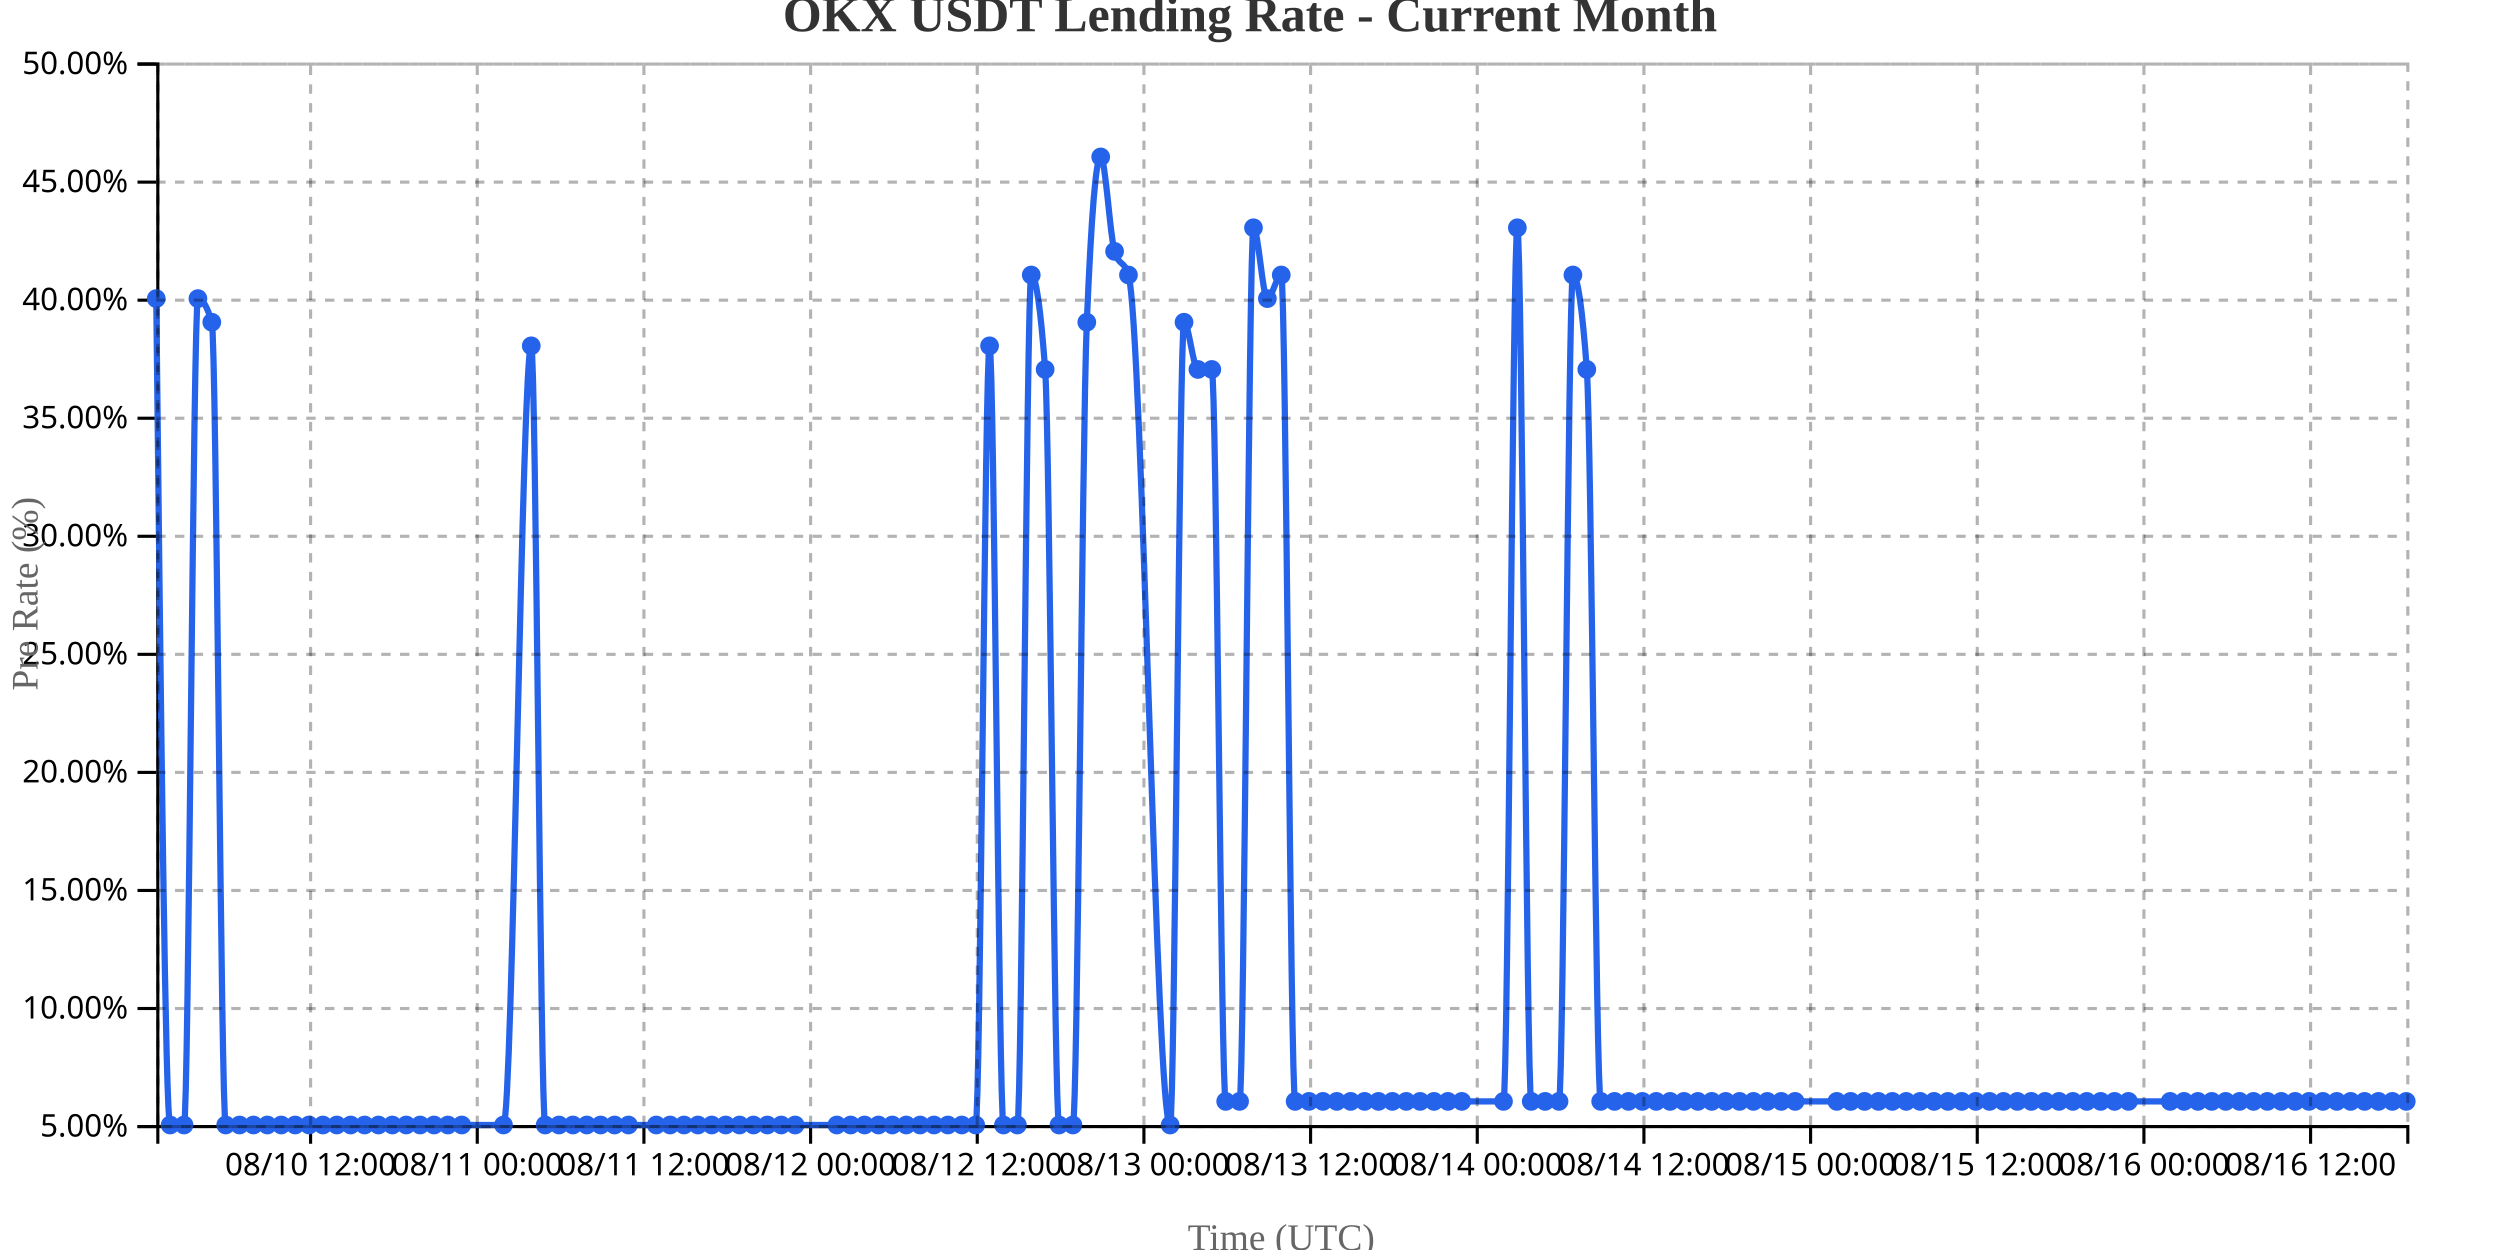
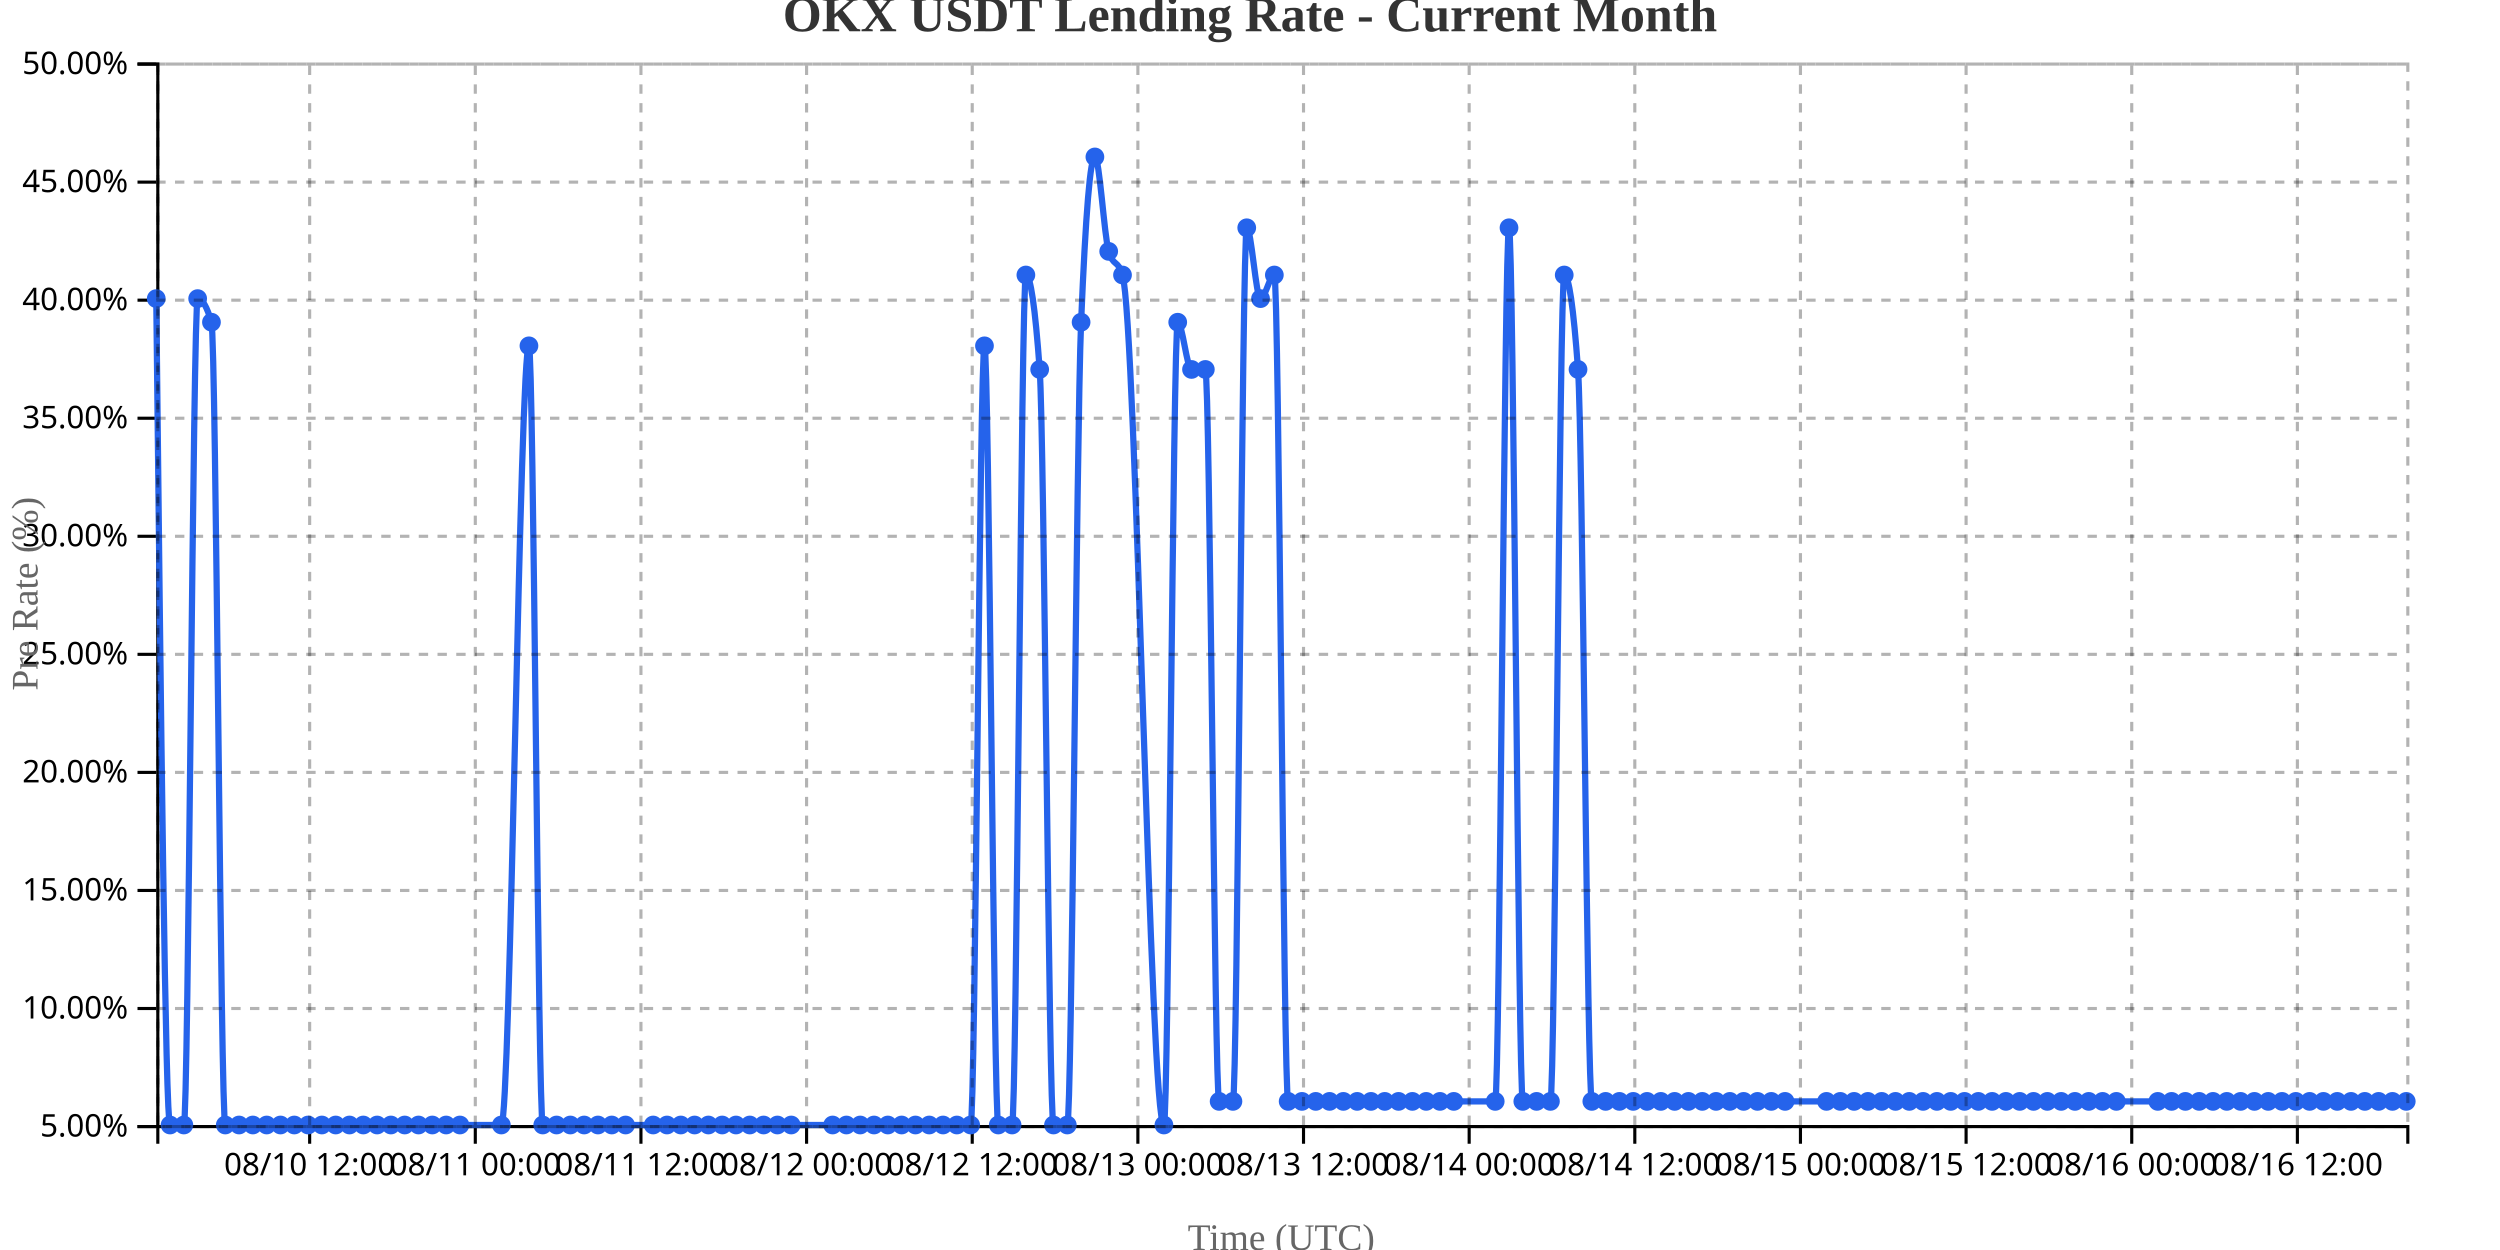
<svg xmlns="http://www.w3.org/2000/svg" width="800" height="400">
  <g transform="translate(50,20)">
    <g transform="translate(0,340)" fill="none" font-size="10" font-family="sans-serif" text-anchor="middle">
      <path class="domain" stroke="currentColor" d="M0.5,6V0.5H720.5V6" />
-       <g class="tick" opacity="1" transform="translate(49.38889,0)">
+       <g class="tick" opacity="1" transform="translate(49.08896,0)">
        <line stroke="currentColor" y2="6" />
        <text fill="currentColor" y="9" dy="0.71em">08/10 12:00</text>
      </g>
-       <g class="tick" opacity="1" transform="translate(102.7222,0)">
+       <g class="tick" opacity="1" transform="translate(102.0951,0)">
        <line stroke="currentColor" y2="6" />
        <text fill="currentColor" y="9" dy="0.71em">08/11 00:00</text>
      </g>
-       <g class="tick" opacity="1" transform="translate(156.0556,0)">
+       <g class="tick" opacity="1" transform="translate(155.1012,0)">
        <line stroke="currentColor" y2="6" />
        <text fill="currentColor" y="9" dy="0.71em">08/11 12:00</text>
      </g>
-       <g class="tick" opacity="1" transform="translate(209.3889,0)">
+       <g class="tick" opacity="1" transform="translate(208.1074,0)">
        <line stroke="currentColor" y2="6" />
        <text fill="currentColor" y="9" dy="0.71em">08/12 00:00</text>
      </g>
-       <g class="tick" opacity="1" transform="translate(262.7222,0)">
+       <g class="tick" opacity="1" transform="translate(261.1135,0)">
        <line stroke="currentColor" y2="6" />
        <text fill="currentColor" y="9" dy="0.71em">08/12 12:00</text>
      </g>
-       <g class="tick" opacity="1" transform="translate(316.0556,0)">
+       <g class="tick" opacity="1" transform="translate(314.1196,0)">
        <line stroke="currentColor" y2="6" />
        <text fill="currentColor" y="9" dy="0.71em">08/13 00:00</text>
      </g>
-       <g class="tick" opacity="1" transform="translate(369.3889,0)">
+       <g class="tick" opacity="1" transform="translate(367.1258,0)">
        <line stroke="currentColor" y2="6" />
        <text fill="currentColor" y="9" dy="0.71em">08/13 12:00</text>
      </g>
-       <g class="tick" opacity="1" transform="translate(422.7222,0)">
+       <g class="tick" opacity="1" transform="translate(420.1319,0)">
        <line stroke="currentColor" y2="6" />
        <text fill="currentColor" y="9" dy="0.71em">08/14 00:00</text>
      </g>
-       <g class="tick" opacity="1" transform="translate(476.0556,0)">
+       <g class="tick" opacity="1" transform="translate(473.138,0)">
        <line stroke="currentColor" y2="6" />
        <text fill="currentColor" y="9" dy="0.71em">08/14 12:00</text>
      </g>
-       <g class="tick" opacity="1" transform="translate(529.3889,0)">
+       <g class="tick" opacity="1" transform="translate(526.1442,0)">
        <line stroke="currentColor" y2="6" />
        <text fill="currentColor" y="9" dy="0.71em">08/15 00:00</text>
      </g>
-       <g class="tick" opacity="1" transform="translate(582.7222,0)">
+       <g class="tick" opacity="1" transform="translate(579.1503,0)">
        <line stroke="currentColor" y2="6" />
        <text fill="currentColor" y="9" dy="0.71em">08/15 12:00</text>
      </g>
-       <g class="tick" opacity="1" transform="translate(636.0556,0)">
+       <g class="tick" opacity="1" transform="translate(632.1564,0)">
        <line stroke="currentColor" y2="6" />
        <text fill="currentColor" y="9" dy="0.71em">08/16 00:00</text>
      </g>
-       <g class="tick" opacity="1" transform="translate(689.3889,0)">
+       <g class="tick" opacity="1" transform="translate(685.1626,0)">
        <line stroke="currentColor" y2="6" />
        <text fill="currentColor" y="9" dy="0.71em">08/16 12:00</text>
      </g>
    </g>
    <g fill="none" font-size="10" font-family="sans-serif" text-anchor="end">
      <path class="domain" stroke="currentColor" d="M-6,340.5H0.5V0.5H-6" />
      <g class="tick" opacity="1" transform="translate(0,340.5)">
        <line stroke="currentColor" x2="-6" />
        <text fill="currentColor" x="-9" dy="0.32em">5.00%</text>
      </g>
      <g class="tick" opacity="1" transform="translate(0,302.7222)">
        <line stroke="currentColor" x2="-6" />
        <text fill="currentColor" x="-9" dy="0.32em">10.00%</text>
      </g>
      <g class="tick" opacity="1" transform="translate(0,264.9444)">
        <line stroke="currentColor" x2="-6" />
        <text fill="currentColor" x="-9" dy="0.32em">15.00%</text>
      </g>
      <g class="tick" opacity="1" transform="translate(0,227.1667)">
        <line stroke="currentColor" x2="-6" />
        <text fill="currentColor" x="-9" dy="0.32em">20.00%</text>
      </g>
      <g class="tick" opacity="1" transform="translate(0,189.3889)">
        <line stroke="currentColor" x2="-6" />
        <text fill="currentColor" x="-9" dy="0.32em">25.00%</text>
      </g>
      <g class="tick" opacity="1" transform="translate(0,151.6111)">
        <line stroke="currentColor" x2="-6" />
        <text fill="currentColor" x="-9" dy="0.32em">30.00%</text>
      </g>
      <g class="tick" opacity="1" transform="translate(0,113.8333)">
        <line stroke="currentColor" x2="-6" />
        <text fill="currentColor" x="-9" dy="0.32em">35.00%</text>
      </g>
      <g class="tick" opacity="1" transform="translate(0,76.05556)">
        <line stroke="currentColor" x2="-6" />
        <text fill="currentColor" x="-9" dy="0.32em">40.00%</text>
      </g>
      <g class="tick" opacity="1" transform="translate(0,38.27778)">
        <line stroke="currentColor" x2="-6" />
        <text fill="currentColor" x="-9" dy="0.32em">45.00%</text>
      </g>
      <g class="tick" opacity="1" transform="translate(0,0.5)">
        <line stroke="currentColor" x2="-6" />
        <text fill="currentColor" x="-9" dy="0.32em">50.00%</text>
      </g>
    </g>
    <text transform="rotate(-90)" y="-50" x="-170" dy="1em" style="text-anchor: middle; font-size: 12px; fill: #666;">Pre Rate (%)</text>
    <text transform="translate(360, 380)" style="text-anchor: middle; font-size: 12px; fill: #666;">Time (UTC)</text>
-     <path fill="none" stroke="#2563eb" stroke-width="2" d="M0,75.556C1.481,207.778,2.963,340,4.444,340C5.926,340,7.407,340,8.889,340C10.37,340,11.852,75.556,13.333,75.556C14.815,75.556,16.296,78.074,17.778,83.111C19.259,88.148,20.741,340,22.222,340C23.704,340,25.185,340,26.667,340C28.148,340,29.63,340,31.111,340C32.593,340,34.074,340,35.556,340C37.037,340,38.519,340,40,340C41.481,340,42.963,340,44.444,340C45.926,340,47.407,340,48.889,340C50.37,340,51.852,340,53.333,340C54.815,340,56.296,340,57.778,340C59.259,340,60.741,340,62.222,340C63.704,340,65.185,340,66.667,340C68.148,340,69.63,340,71.111,340C72.593,340,74.074,340,75.556,340C77.037,340,78.519,340,80,340C81.481,340,82.963,340,84.444,340C85.926,340,87.407,340,88.889,340C90.37,340,91.852,340,93.333,340C94.815,340,96.296,340,97.778,340C102.222,340,106.667,340,111.111,340C114.074,340,117.037,90.667,120,90.667C121.481,90.667,122.963,340,124.444,340C125.926,340,127.407,340,128.889,340C130.37,340,131.852,340,133.333,340C134.815,340,136.296,340,137.778,340C139.259,340,140.741,340,142.222,340C143.704,340,145.185,340,146.667,340C148.148,340,149.63,340,151.111,340C154.074,340,157.037,340,160,340C161.481,340,162.963,340,164.444,340C165.926,340,167.407,340,168.889,340C170.37,340,171.852,340,173.333,340C174.815,340,176.296,340,177.778,340C179.259,340,180.741,340,182.222,340C183.704,340,185.185,340,186.667,340C188.148,340,189.63,340,191.111,340C192.593,340,194.074,340,195.556,340C197.037,340,198.519,340,200,340C201.481,340,202.963,340,204.444,340C208.889,340,213.333,340,217.778,340C219.259,340,220.741,340,222.222,340C223.704,340,225.185,340,226.667,340C228.148,340,229.63,340,231.111,340C232.593,340,234.074,340,235.556,340C237.037,340,238.519,340,240,340C241.481,340,242.963,340,244.444,340C245.926,340,247.407,340,248.889,340C250.37,340,251.852,340,253.333,340C254.815,340,256.296,340,257.778,340C259.259,340,260.741,340,262.222,340C263.704,340,265.185,90.667,266.667,90.667C268.148,90.667,269.63,340,271.111,340C272.593,340,274.074,340,275.556,340C277.037,340,278.519,68,280,68C281.481,68,282.963,78.074,284.444,98.222C285.926,118.37,287.407,340,288.889,340C290.37,340,291.852,340,293.333,340C294.815,340,296.296,118.37,297.778,83.111C299.259,47.852,300.741,30.222,302.222,30.222C303.704,30.222,305.185,55.407,306.667,60.444C308.148,65.481,309.63,62.963,311.111,68C315.556,83.111,320,340,324.444,340C325.926,340,327.407,83.111,328.889,83.111C330.37,83.111,331.852,98.222,333.333,98.222C334.815,98.222,336.296,98.222,337.778,98.222C339.259,98.222,340.741,332.444,342.222,332.444C343.704,332.444,345.185,332.444,346.667,332.444C348.148,332.444,349.63,52.889,351.111,52.889C352.593,52.889,354.074,75.556,355.556,75.556C357.037,75.556,358.519,68,360,68C361.481,68,362.963,332.444,364.444,332.444C365.926,332.444,367.407,332.444,368.889,332.444C370.37,332.444,371.852,332.444,373.333,332.444C374.815,332.444,376.296,332.444,377.778,332.444C379.259,332.444,380.741,332.444,382.222,332.444C383.704,332.444,385.185,332.444,386.667,332.444C388.148,332.444,389.63,332.444,391.111,332.444C392.593,332.444,394.074,332.444,395.556,332.444C397.037,332.444,398.519,332.444,400,332.444C401.481,332.444,402.963,332.444,404.444,332.444C405.926,332.444,407.407,332.444,408.889,332.444C410.37,332.444,411.852,332.444,413.333,332.444C414.815,332.444,416.296,332.444,417.778,332.444C422.222,332.444,426.667,332.444,431.111,332.444C432.593,332.444,434.074,52.889,435.556,52.889C437.037,52.889,438.519,332.444,440,332.444C441.481,332.444,442.963,332.444,444.444,332.444C445.926,332.444,447.407,332.444,448.889,332.444C450.37,332.444,451.852,68,453.333,68C454.815,68,456.296,78.074,457.778,98.222C459.259,118.37,460.741,332.444,462.222,332.444C463.704,332.444,465.185,332.444,466.667,332.444C468.148,332.444,469.63,332.444,471.111,332.444C472.593,332.444,474.074,332.444,475.556,332.444C477.037,332.444,478.519,332.444,480,332.444C481.481,332.444,482.963,332.444,484.444,332.444C485.926,332.444,487.407,332.444,488.889,332.444C490.37,332.444,491.852,332.444,493.333,332.444C494.815,332.444,496.296,332.444,497.778,332.444C499.259,332.444,500.741,332.444,502.222,332.444C503.704,332.444,505.185,332.444,506.667,332.444C508.148,332.444,509.63,332.444,511.111,332.444C512.593,332.444,514.074,332.444,515.556,332.444C517.037,332.444,518.519,332.444,520,332.444C521.481,332.444,522.963,332.444,524.444,332.444C528.889,332.444,533.333,332.444,537.778,332.444C539.259,332.444,540.741,332.444,542.222,332.444C543.704,332.444,545.185,332.444,546.667,332.444C548.148,332.444,549.63,332.444,551.111,332.444C552.593,332.444,554.074,332.444,555.556,332.444C557.037,332.444,558.519,332.444,560,332.444C561.481,332.444,562.963,332.444,564.444,332.444C565.926,332.444,567.407,332.444,568.889,332.444C570.37,332.444,571.852,332.444,573.333,332.444C574.815,332.444,576.296,332.444,577.778,332.444C579.259,332.444,580.741,332.444,582.222,332.444C583.704,332.444,585.185,332.444,586.667,332.444C588.148,332.444,589.63,332.444,591.111,332.444C592.593,332.444,594.074,332.444,595.556,332.444C597.037,332.444,598.519,332.444,600,332.444C601.481,332.444,602.963,332.444,604.444,332.444C605.926,332.444,607.407,332.444,608.889,332.444C610.37,332.444,611.852,332.444,613.333,332.444C614.815,332.444,616.296,332.444,617.778,332.444C619.259,332.444,620.741,332.444,622.222,332.444C623.704,332.444,625.185,332.444,626.667,332.444C628.148,332.444,629.63,332.444,631.111,332.444C635.556,332.444,640,332.444,644.444,332.444C645.926,332.444,647.407,332.444,648.889,332.444C650.37,332.444,651.852,332.444,653.333,332.444C654.815,332.444,656.296,332.444,657.778,332.444C659.259,332.444,660.741,332.444,662.222,332.444C663.704,332.444,665.185,332.444,666.667,332.444C668.148,332.444,669.63,332.444,671.111,332.444C672.593,332.444,674.074,332.444,675.556,332.444C677.037,332.444,678.519,332.444,680,332.444C681.481,332.444,682.963,332.444,684.444,332.444C685.926,332.444,687.407,332.444,688.889,332.444C690.37,332.444,691.852,332.444,693.333,332.444C694.815,332.444,696.296,332.444,697.778,332.444C699.259,332.444,700.741,332.444,702.222,332.444C703.704,332.444,705.185,332.444,706.667,332.444C708.148,332.444,709.63,332.444,711.111,332.444C712.593,332.444,714.074,332.444,715.556,332.444C717.037,332.444,718.519,332.444,720,332.444" />
+     <path fill="none" stroke="#2563eb" stroke-width="2" d="M0,75.556C1.472,207.778,2.945,340,4.417,340C5.89,340,7.362,340,8.834,340C10.307,340,11.779,75.556,13.252,75.556C14.724,75.556,16.196,78.074,17.669,83.111C19.141,88.148,20.613,340,22.086,340C23.558,340,25.031,340,26.503,340C27.975,340,29.448,340,30.92,340C32.393,340,33.865,340,35.337,340C36.81,340,38.282,340,39.755,340C41.227,340,42.699,340,44.172,340C45.644,340,47.117,340,48.589,340C50.061,340,51.534,340,53.006,340C54.479,340,55.951,340,57.423,340C58.896,340,60.368,340,61.84,340C63.313,340,64.785,340,66.258,340C67.73,340,69.202,340,70.675,340C72.147,340,73.62,340,75.092,340C76.564,340,78.037,340,79.509,340C80.982,340,82.454,340,83.926,340C85.399,340,86.871,340,88.344,340C89.816,340,91.288,340,92.761,340C94.233,340,95.706,340,97.178,340C101.595,340,106.012,340,110.429,340C113.374,340,116.319,90.667,119.264,90.667C120.736,90.667,122.209,340,123.681,340C125.153,340,126.626,340,128.098,340C129.571,340,131.043,340,132.515,340C133.988,340,135.46,340,136.933,340C138.405,340,139.877,340,141.35,340C142.822,340,144.294,340,145.767,340C147.239,340,148.712,340,150.184,340C153.129,340,156.074,340,159.018,340C160.491,340,161.963,340,163.436,340C164.908,340,166.38,340,167.853,340C169.325,340,170.798,340,172.27,340C173.742,340,175.215,340,176.687,340C178.16,340,179.632,340,181.104,340C182.577,340,184.049,340,185.521,340C186.994,340,188.466,340,189.939,340C191.411,340,192.883,340,194.356,340C195.828,340,197.301,340,198.773,340C200.245,340,201.718,340,203.19,340C207.607,340,212.025,340,216.442,340C217.914,340,219.387,340,220.859,340C222.331,340,223.804,340,225.276,340C226.748,340,228.221,340,229.693,340C231.166,340,232.638,340,234.11,340C235.583,340,237.055,340,238.528,340C240,340,241.472,340,242.945,340C244.417,340,245.89,340,247.362,340C248.834,340,250.307,340,251.779,340C253.252,340,254.724,340,256.196,340C257.669,340,259.141,340,260.613,340C262.086,340,263.558,90.667,265.031,90.667C266.503,90.667,267.975,340,269.448,340C270.92,340,272.393,340,273.865,340C275.337,340,276.81,68,278.282,68C279.755,68,281.227,78.074,282.699,98.222C284.172,118.37,285.644,340,287.117,340C288.589,340,290.061,340,291.534,340C293.006,340,294.479,118.37,295.951,83.111C297.423,47.852,298.896,30.222,300.368,30.222C301.84,30.222,303.313,55.407,304.785,60.444C306.258,65.481,307.73,62.963,309.202,68C313.62,83.111,318.037,340,322.454,340C323.926,340,325.399,83.111,326.871,83.111C328.344,83.111,329.816,98.222,331.288,98.222C332.761,98.222,334.233,98.222,335.706,98.222C337.178,98.222,338.65,332.444,340.123,332.444C341.595,332.444,343.067,332.444,344.54,332.444C346.012,332.444,347.485,52.889,348.957,52.889C350.429,52.889,351.902,75.556,353.374,75.556C354.847,75.556,356.319,68,357.791,68C359.264,68,360.736,332.444,362.209,332.444C363.681,332.444,365.153,332.444,366.626,332.444C368.098,332.444,369.571,332.444,371.043,332.444C372.515,332.444,373.988,332.444,375.46,332.444C376.933,332.444,378.405,332.444,379.877,332.444C381.35,332.444,382.822,332.444,384.294,332.444C385.767,332.444,387.239,332.444,388.712,332.444C390.184,332.444,391.656,332.444,393.129,332.444C394.601,332.444,396.074,332.444,397.546,332.444C399.018,332.444,400.491,332.444,401.963,332.444C403.436,332.444,404.908,332.444,406.38,332.444C407.853,332.444,409.325,332.444,410.798,332.444C412.27,332.444,413.742,332.444,415.215,332.444C419.632,332.444,424.049,332.444,428.466,332.444C429.939,332.444,431.411,52.889,432.883,52.889C434.356,52.889,435.828,332.444,437.301,332.444C438.773,332.444,440.245,332.444,441.718,332.444C443.19,332.444,444.663,332.444,446.135,332.444C447.607,332.444,449.08,68,450.552,68C452.025,68,453.497,78.074,454.969,98.222C456.442,118.37,457.914,332.444,459.387,332.444C460.859,332.444,462.331,332.444,463.804,332.444C465.276,332.444,466.748,332.444,468.221,332.444C469.693,332.444,471.166,332.444,472.638,332.444C474.11,332.444,475.583,332.444,477.055,332.444C478.528,332.444,480,332.444,481.472,332.444C482.945,332.444,484.417,332.444,485.89,332.444C487.362,332.444,488.834,332.444,490.307,332.444C491.779,332.444,493.252,332.444,494.724,332.444C496.196,332.444,497.669,332.444,499.141,332.444C500.613,332.444,502.086,332.444,503.558,332.444C505.031,332.444,506.503,332.444,507.975,332.444C509.448,332.444,510.92,332.444,512.393,332.444C513.865,332.444,515.337,332.444,516.81,332.444C518.282,332.444,519.755,332.444,521.227,332.444C525.644,332.444,530.061,332.444,534.479,332.444C535.951,332.444,537.423,332.444,538.896,332.444C540.368,332.444,541.84,332.444,543.313,332.444C544.785,332.444,546.258,332.444,547.73,332.444C549.202,332.444,550.675,332.444,552.147,332.444C553.62,332.444,555.092,332.444,556.564,332.444C558.037,332.444,559.509,332.444,560.982,332.444C562.454,332.444,563.926,332.444,565.399,332.444C566.871,332.444,568.344,332.444,569.816,332.444C571.288,332.444,572.761,332.444,574.233,332.444C575.706,332.444,577.178,332.444,578.65,332.444C580.123,332.444,581.595,332.444,583.067,332.444C584.54,332.444,586.012,332.444,587.485,332.444C588.957,332.444,590.429,332.444,591.902,332.444C593.374,332.444,594.847,332.444,596.319,332.444C597.791,332.444,599.264,332.444,600.736,332.444C602.209,332.444,603.681,332.444,605.153,332.444C606.626,332.444,608.098,332.444,609.571,332.444C611.043,332.444,612.515,332.444,613.988,332.444C615.46,332.444,616.933,332.444,618.405,332.444C619.877,332.444,621.35,332.444,622.822,332.444C624.294,332.444,625.767,332.444,627.239,332.444C631.656,332.444,636.074,332.444,640.491,332.444C641.963,332.444,643.436,332.444,644.908,332.444C646.38,332.444,647.853,332.444,649.325,332.444C650.798,332.444,652.27,332.444,653.742,332.444C655.215,332.444,656.687,332.444,658.16,332.444C659.632,332.444,661.104,332.444,662.577,332.444C664.049,332.444,665.521,332.444,666.994,332.444C668.466,332.444,669.939,332.444,671.411,332.444C672.883,332.444,674.356,332.444,675.828,332.444C677.301,332.444,678.773,332.444,680.245,332.444C681.718,332.444,683.19,332.444,684.663,332.444C686.135,332.444,687.607,332.444,689.08,332.444C690.552,332.444,692.025,332.444,693.497,332.444C694.969,332.444,696.442,332.444,697.914,332.444C699.387,332.444,700.859,332.444,702.331,332.444C703.804,332.444,705.276,332.444,706.748,332.444C708.221,332.444,709.693,332.444,711.166,332.444C712.638,332.444,714.11,332.444,715.583,332.444C717.055,332.444,718.528,332.444,720,332.444" />
    <circle class="dot" cx="0" cy="75.556" r="3" fill="#2563eb" />
-     <circle class="dot" cx="4.444" cy="340" r="3" fill="#2563eb" />
-     <circle class="dot" cx="8.889" cy="340" r="3" fill="#2563eb" />
-     <circle class="dot" cx="13.333" cy="75.556" r="3" fill="#2563eb" />
-     <circle class="dot" cx="17.778" cy="83.111" r="3" fill="#2563eb" />
-     <circle class="dot" cx="22.222" cy="340" r="3" fill="#2563eb" />
-     <circle class="dot" cx="26.667" cy="340" r="3" fill="#2563eb" />
-     <circle class="dot" cx="31.111" cy="340" r="3" fill="#2563eb" />
-     <circle class="dot" cx="35.556" cy="340" r="3" fill="#2563eb" />
-     <circle class="dot" cx="40" cy="340" r="3" fill="#2563eb" />
-     <circle class="dot" cx="44.444" cy="340" r="3" fill="#2563eb" />
-     <circle class="dot" cx="48.889" cy="340" r="3" fill="#2563eb" />
-     <circle class="dot" cx="53.333" cy="340" r="3" fill="#2563eb" />
-     <circle class="dot" cx="57.778" cy="340" r="3" fill="#2563eb" />
-     <circle class="dot" cx="62.222" cy="340" r="3" fill="#2563eb" />
-     <circle class="dot" cx="66.667" cy="340" r="3" fill="#2563eb" />
-     <circle class="dot" cx="71.111" cy="340" r="3" fill="#2563eb" />
-     <circle class="dot" cx="75.556" cy="340" r="3" fill="#2563eb" />
-     <circle class="dot" cx="80" cy="340" r="3" fill="#2563eb" />
-     <circle class="dot" cx="84.444" cy="340" r="3" fill="#2563eb" />
-     <circle class="dot" cx="88.889" cy="340" r="3" fill="#2563eb" />
-     <circle class="dot" cx="93.333" cy="340" r="3" fill="#2563eb" />
-     <circle class="dot" cx="97.778" cy="340" r="3" fill="#2563eb" />
-     <circle class="dot" cx="111.111" cy="340" r="3" fill="#2563eb" />
-     <circle class="dot" cx="120" cy="90.667" r="3" fill="#2563eb" />
-     <circle class="dot" cx="124.444" cy="340" r="3" fill="#2563eb" />
-     <circle class="dot" cx="128.889" cy="340" r="3" fill="#2563eb" />
-     <circle class="dot" cx="133.333" cy="340" r="3" fill="#2563eb" />
-     <circle class="dot" cx="137.778" cy="340" r="3" fill="#2563eb" />
-     <circle class="dot" cx="142.222" cy="340" r="3" fill="#2563eb" />
-     <circle class="dot" cx="146.667" cy="340" r="3" fill="#2563eb" />
-     <circle class="dot" cx="151.111" cy="340" r="3" fill="#2563eb" />
-     <circle class="dot" cx="160" cy="340" r="3" fill="#2563eb" />
-     <circle class="dot" cx="164.444" cy="340" r="3" fill="#2563eb" />
-     <circle class="dot" cx="168.889" cy="340" r="3" fill="#2563eb" />
-     <circle class="dot" cx="173.333" cy="340" r="3" fill="#2563eb" />
-     <circle class="dot" cx="177.778" cy="340" r="3" fill="#2563eb" />
-     <circle class="dot" cx="182.222" cy="340" r="3" fill="#2563eb" />
-     <circle class="dot" cx="186.667" cy="340" r="3" fill="#2563eb" />
-     <circle class="dot" cx="191.111" cy="340" r="3" fill="#2563eb" />
-     <circle class="dot" cx="195.556" cy="340" r="3" fill="#2563eb" />
-     <circle class="dot" cx="200" cy="340" r="3" fill="#2563eb" />
-     <circle class="dot" cx="204.444" cy="340" r="3" fill="#2563eb" />
-     <circle class="dot" cx="217.778" cy="340" r="3" fill="#2563eb" />
-     <circle class="dot" cx="222.222" cy="340" r="3" fill="#2563eb" />
-     <circle class="dot" cx="226.667" cy="340" r="3" fill="#2563eb" />
-     <circle class="dot" cx="231.111" cy="340" r="3" fill="#2563eb" />
-     <circle class="dot" cx="235.556" cy="340" r="3" fill="#2563eb" />
-     <circle class="dot" cx="240" cy="340" r="3" fill="#2563eb" />
-     <circle class="dot" cx="244.444" cy="340" r="3" fill="#2563eb" />
-     <circle class="dot" cx="248.889" cy="340" r="3" fill="#2563eb" />
-     <circle class="dot" cx="253.333" cy="340" r="3" fill="#2563eb" />
-     <circle class="dot" cx="257.778" cy="340" r="3" fill="#2563eb" />
-     <circle class="dot" cx="262.222" cy="340" r="3" fill="#2563eb" />
-     <circle class="dot" cx="266.667" cy="90.667" r="3" fill="#2563eb" />
-     <circle class="dot" cx="271.111" cy="340" r="3" fill="#2563eb" />
-     <circle class="dot" cx="275.556" cy="340" r="3" fill="#2563eb" />
-     <circle class="dot" cx="280" cy="68" r="3" fill="#2563eb" />
-     <circle class="dot" cx="284.444" cy="98.222" r="3" fill="#2563eb" />
-     <circle class="dot" cx="288.889" cy="340" r="3" fill="#2563eb" />
-     <circle class="dot" cx="293.333" cy="340" r="3" fill="#2563eb" />
-     <circle class="dot" cx="297.778" cy="83.111" r="3" fill="#2563eb" />
-     <circle class="dot" cx="302.222" cy="30.222" r="3" fill="#2563eb" />
-     <circle class="dot" cx="306.667" cy="60.444" r="3" fill="#2563eb" />
-     <circle class="dot" cx="311.111" cy="68" r="3" fill="#2563eb" />
-     <circle class="dot" cx="324.444" cy="340" r="3" fill="#2563eb" />
-     <circle class="dot" cx="328.889" cy="83.111" r="3" fill="#2563eb" />
-     <circle class="dot" cx="333.333" cy="98.222" r="3" fill="#2563eb" />
-     <circle class="dot" cx="337.778" cy="98.222" r="3" fill="#2563eb" />
-     <circle class="dot" cx="342.222" cy="332.444" r="3" fill="#2563eb" />
-     <circle class="dot" cx="346.667" cy="332.444" r="3" fill="#2563eb" />
-     <circle class="dot" cx="351.111" cy="52.889" r="3" fill="#2563eb" />
-     <circle class="dot" cx="355.556" cy="75.556" r="3" fill="#2563eb" />
-     <circle class="dot" cx="360" cy="68" r="3" fill="#2563eb" />
-     <circle class="dot" cx="364.444" cy="332.444" r="3" fill="#2563eb" />
-     <circle class="dot" cx="368.889" cy="332.444" r="3" fill="#2563eb" />
-     <circle class="dot" cx="373.333" cy="332.444" r="3" fill="#2563eb" />
-     <circle class="dot" cx="377.778" cy="332.444" r="3" fill="#2563eb" />
-     <circle class="dot" cx="382.222" cy="332.444" r="3" fill="#2563eb" />
-     <circle class="dot" cx="386.667" cy="332.444" r="3" fill="#2563eb" />
-     <circle class="dot" cx="391.111" cy="332.444" r="3" fill="#2563eb" />
-     <circle class="dot" cx="395.556" cy="332.444" r="3" fill="#2563eb" />
-     <circle class="dot" cx="400" cy="332.444" r="3" fill="#2563eb" />
-     <circle class="dot" cx="404.444" cy="332.444" r="3" fill="#2563eb" />
-     <circle class="dot" cx="408.889" cy="332.444" r="3" fill="#2563eb" />
-     <circle class="dot" cx="413.333" cy="332.444" r="3" fill="#2563eb" />
-     <circle class="dot" cx="417.778" cy="332.444" r="3" fill="#2563eb" />
-     <circle class="dot" cx="431.111" cy="332.444" r="3" fill="#2563eb" />
-     <circle class="dot" cx="435.556" cy="52.889" r="3" fill="#2563eb" />
-     <circle class="dot" cx="440" cy="332.444" r="3" fill="#2563eb" />
-     <circle class="dot" cx="444.444" cy="332.444" r="3" fill="#2563eb" />
-     <circle class="dot" cx="448.889" cy="332.444" r="3" fill="#2563eb" />
-     <circle class="dot" cx="453.333" cy="68" r="3" fill="#2563eb" />
-     <circle class="dot" cx="457.778" cy="98.222" r="3" fill="#2563eb" />
-     <circle class="dot" cx="462.222" cy="332.444" r="3" fill="#2563eb" />
-     <circle class="dot" cx="466.667" cy="332.444" r="3" fill="#2563eb" />
-     <circle class="dot" cx="471.111" cy="332.444" r="3" fill="#2563eb" />
-     <circle class="dot" cx="475.556" cy="332.444" r="3" fill="#2563eb" />
-     <circle class="dot" cx="480" cy="332.444" r="3" fill="#2563eb" />
-     <circle class="dot" cx="484.444" cy="332.444" r="3" fill="#2563eb" />
-     <circle class="dot" cx="488.889" cy="332.444" r="3" fill="#2563eb" />
-     <circle class="dot" cx="493.333" cy="332.444" r="3" fill="#2563eb" />
-     <circle class="dot" cx="497.778" cy="332.444" r="3" fill="#2563eb" />
-     <circle class="dot" cx="502.222" cy="332.444" r="3" fill="#2563eb" />
-     <circle class="dot" cx="506.667" cy="332.444" r="3" fill="#2563eb" />
-     <circle class="dot" cx="511.111" cy="332.444" r="3" fill="#2563eb" />
-     <circle class="dot" cx="515.556" cy="332.444" r="3" fill="#2563eb" />
-     <circle class="dot" cx="520" cy="332.444" r="3" fill="#2563eb" />
-     <circle class="dot" cx="524.444" cy="332.444" r="3" fill="#2563eb" />
-     <circle class="dot" cx="537.778" cy="332.444" r="3" fill="#2563eb" />
-     <circle class="dot" cx="542.222" cy="332.444" r="3" fill="#2563eb" />
-     <circle class="dot" cx="546.667" cy="332.444" r="3" fill="#2563eb" />
-     <circle class="dot" cx="551.111" cy="332.444" r="3" fill="#2563eb" />
-     <circle class="dot" cx="555.556" cy="332.444" r="3" fill="#2563eb" />
-     <circle class="dot" cx="560" cy="332.444" r="3" fill="#2563eb" />
-     <circle class="dot" cx="564.444" cy="332.444" r="3" fill="#2563eb" />
-     <circle class="dot" cx="568.889" cy="332.444" r="3" fill="#2563eb" />
-     <circle class="dot" cx="573.333" cy="332.444" r="3" fill="#2563eb" />
-     <circle class="dot" cx="577.778" cy="332.444" r="3" fill="#2563eb" />
-     <circle class="dot" cx="582.222" cy="332.444" r="3" fill="#2563eb" />
-     <circle class="dot" cx="586.667" cy="332.444" r="3" fill="#2563eb" />
-     <circle class="dot" cx="591.111" cy="332.444" r="3" fill="#2563eb" />
-     <circle class="dot" cx="595.556" cy="332.444" r="3" fill="#2563eb" />
-     <circle class="dot" cx="600" cy="332.444" r="3" fill="#2563eb" />
-     <circle class="dot" cx="604.444" cy="332.444" r="3" fill="#2563eb" />
-     <circle class="dot" cx="608.889" cy="332.444" r="3" fill="#2563eb" />
-     <circle class="dot" cx="613.333" cy="332.444" r="3" fill="#2563eb" />
-     <circle class="dot" cx="617.778" cy="332.444" r="3" fill="#2563eb" />
-     <circle class="dot" cx="622.222" cy="332.444" r="3" fill="#2563eb" />
-     <circle class="dot" cx="626.667" cy="332.444" r="3" fill="#2563eb" />
-     <circle class="dot" cx="631.111" cy="332.444" r="3" fill="#2563eb" />
-     <circle class="dot" cx="644.444" cy="332.444" r="3" fill="#2563eb" />
-     <circle class="dot" cx="648.889" cy="332.444" r="3" fill="#2563eb" />
-     <circle class="dot" cx="653.333" cy="332.444" r="3" fill="#2563eb" />
-     <circle class="dot" cx="657.778" cy="332.444" r="3" fill="#2563eb" />
-     <circle class="dot" cx="662.222" cy="332.444" r="3" fill="#2563eb" />
-     <circle class="dot" cx="666.667" cy="332.444" r="3" fill="#2563eb" />
-     <circle class="dot" cx="671.111" cy="332.444" r="3" fill="#2563eb" />
-     <circle class="dot" cx="675.556" cy="332.444" r="3" fill="#2563eb" />
-     <circle class="dot" cx="680" cy="332.444" r="3" fill="#2563eb" />
-     <circle class="dot" cx="684.444" cy="332.444" r="3" fill="#2563eb" />
-     <circle class="dot" cx="688.889" cy="332.444" r="3" fill="#2563eb" />
-     <circle class="dot" cx="693.333" cy="332.444" r="3" fill="#2563eb" />
-     <circle class="dot" cx="697.778" cy="332.444" r="3" fill="#2563eb" />
-     <circle class="dot" cx="702.222" cy="332.444" r="3" fill="#2563eb" />
-     <circle class="dot" cx="706.667" cy="332.444" r="3" fill="#2563eb" />
-     <circle class="dot" cx="711.111" cy="332.444" r="3" fill="#2563eb" />
-     <circle class="dot" cx="715.556" cy="332.444" r="3" fill="#2563eb" />
+     <circle class="dot" cx="4.417" cy="340" r="3" fill="#2563eb" />
+     <circle class="dot" cx="8.834" cy="340" r="3" fill="#2563eb" />
+     <circle class="dot" cx="13.252" cy="75.556" r="3" fill="#2563eb" />
+     <circle class="dot" cx="17.669" cy="83.111" r="3" fill="#2563eb" />
+     <circle class="dot" cx="22.086" cy="340" r="3" fill="#2563eb" />
+     <circle class="dot" cx="26.503" cy="340" r="3" fill="#2563eb" />
+     <circle class="dot" cx="30.92" cy="340" r="3" fill="#2563eb" />
+     <circle class="dot" cx="35.337" cy="340" r="3" fill="#2563eb" />
+     <circle class="dot" cx="39.755" cy="340" r="3" fill="#2563eb" />
+     <circle class="dot" cx="44.172" cy="340" r="3" fill="#2563eb" />
+     <circle class="dot" cx="48.589" cy="340" r="3" fill="#2563eb" />
+     <circle class="dot" cx="53.006" cy="340" r="3" fill="#2563eb" />
+     <circle class="dot" cx="57.423" cy="340" r="3" fill="#2563eb" />
+     <circle class="dot" cx="61.84" cy="340" r="3" fill="#2563eb" />
+     <circle class="dot" cx="66.258" cy="340" r="3" fill="#2563eb" />
+     <circle class="dot" cx="70.675" cy="340" r="3" fill="#2563eb" />
+     <circle class="dot" cx="75.092" cy="340" r="3" fill="#2563eb" />
+     <circle class="dot" cx="79.509" cy="340" r="3" fill="#2563eb" />
+     <circle class="dot" cx="83.926" cy="340" r="3" fill="#2563eb" />
+     <circle class="dot" cx="88.344" cy="340" r="3" fill="#2563eb" />
+     <circle class="dot" cx="92.761" cy="340" r="3" fill="#2563eb" />
+     <circle class="dot" cx="97.178" cy="340" r="3" fill="#2563eb" />
+     <circle class="dot" cx="110.429" cy="340" r="3" fill="#2563eb" />
+     <circle class="dot" cx="119.264" cy="90.667" r="3" fill="#2563eb" />
+     <circle class="dot" cx="123.681" cy="340" r="3" fill="#2563eb" />
+     <circle class="dot" cx="128.098" cy="340" r="3" fill="#2563eb" />
+     <circle class="dot" cx="132.515" cy="340" r="3" fill="#2563eb" />
+     <circle class="dot" cx="136.933" cy="340" r="3" fill="#2563eb" />
+     <circle class="dot" cx="141.35" cy="340" r="3" fill="#2563eb" />
+     <circle class="dot" cx="145.767" cy="340" r="3" fill="#2563eb" />
+     <circle class="dot" cx="150.184" cy="340" r="3" fill="#2563eb" />
+     <circle class="dot" cx="159.018" cy="340" r="3" fill="#2563eb" />
+     <circle class="dot" cx="163.436" cy="340" r="3" fill="#2563eb" />
+     <circle class="dot" cx="167.853" cy="340" r="3" fill="#2563eb" />
+     <circle class="dot" cx="172.27" cy="340" r="3" fill="#2563eb" />
+     <circle class="dot" cx="176.687" cy="340" r="3" fill="#2563eb" />
+     <circle class="dot" cx="181.104" cy="340" r="3" fill="#2563eb" />
+     <circle class="dot" cx="185.521" cy="340" r="3" fill="#2563eb" />
+     <circle class="dot" cx="189.939" cy="340" r="3" fill="#2563eb" />
+     <circle class="dot" cx="194.356" cy="340" r="3" fill="#2563eb" />
+     <circle class="dot" cx="198.773" cy="340" r="3" fill="#2563eb" />
+     <circle class="dot" cx="203.19" cy="340" r="3" fill="#2563eb" />
+     <circle class="dot" cx="216.442" cy="340" r="3" fill="#2563eb" />
+     <circle class="dot" cx="220.859" cy="340" r="3" fill="#2563eb" />
+     <circle class="dot" cx="225.276" cy="340" r="3" fill="#2563eb" />
+     <circle class="dot" cx="229.693" cy="340" r="3" fill="#2563eb" />
+     <circle class="dot" cx="234.11" cy="340" r="3" fill="#2563eb" />
+     <circle class="dot" cx="238.528" cy="340" r="3" fill="#2563eb" />
+     <circle class="dot" cx="242.945" cy="340" r="3" fill="#2563eb" />
+     <circle class="dot" cx="247.362" cy="340" r="3" fill="#2563eb" />
+     <circle class="dot" cx="251.779" cy="340" r="3" fill="#2563eb" />
+     <circle class="dot" cx="256.196" cy="340" r="3" fill="#2563eb" />
+     <circle class="dot" cx="260.613" cy="340" r="3" fill="#2563eb" />
+     <circle class="dot" cx="265.031" cy="90.667" r="3" fill="#2563eb" />
+     <circle class="dot" cx="269.448" cy="340" r="3" fill="#2563eb" />
+     <circle class="dot" cx="273.865" cy="340" r="3" fill="#2563eb" />
+     <circle class="dot" cx="278.282" cy="68" r="3" fill="#2563eb" />
+     <circle class="dot" cx="282.699" cy="98.222" r="3" fill="#2563eb" />
+     <circle class="dot" cx="287.117" cy="340" r="3" fill="#2563eb" />
+     <circle class="dot" cx="291.534" cy="340" r="3" fill="#2563eb" />
+     <circle class="dot" cx="295.951" cy="83.111" r="3" fill="#2563eb" />
+     <circle class="dot" cx="300.368" cy="30.222" r="3" fill="#2563eb" />
+     <circle class="dot" cx="304.785" cy="60.444" r="3" fill="#2563eb" />
+     <circle class="dot" cx="309.202" cy="68" r="3" fill="#2563eb" />
+     <circle class="dot" cx="322.454" cy="340" r="3" fill="#2563eb" />
+     <circle class="dot" cx="326.871" cy="83.111" r="3" fill="#2563eb" />
+     <circle class="dot" cx="331.288" cy="98.222" r="3" fill="#2563eb" />
+     <circle class="dot" cx="335.706" cy="98.222" r="3" fill="#2563eb" />
+     <circle class="dot" cx="340.123" cy="332.444" r="3" fill="#2563eb" />
+     <circle class="dot" cx="344.54" cy="332.444" r="3" fill="#2563eb" />
+     <circle class="dot" cx="348.957" cy="52.889" r="3" fill="#2563eb" />
+     <circle class="dot" cx="353.374" cy="75.556" r="3" fill="#2563eb" />
+     <circle class="dot" cx="357.791" cy="68" r="3" fill="#2563eb" />
+     <circle class="dot" cx="362.209" cy="332.444" r="3" fill="#2563eb" />
+     <circle class="dot" cx="366.626" cy="332.444" r="3" fill="#2563eb" />
+     <circle class="dot" cx="371.043" cy="332.444" r="3" fill="#2563eb" />
+     <circle class="dot" cx="375.46" cy="332.444" r="3" fill="#2563eb" />
+     <circle class="dot" cx="379.877" cy="332.444" r="3" fill="#2563eb" />
+     <circle class="dot" cx="384.294" cy="332.444" r="3" fill="#2563eb" />
+     <circle class="dot" cx="388.712" cy="332.444" r="3" fill="#2563eb" />
+     <circle class="dot" cx="393.129" cy="332.444" r="3" fill="#2563eb" />
+     <circle class="dot" cx="397.546" cy="332.444" r="3" fill="#2563eb" />
+     <circle class="dot" cx="401.963" cy="332.444" r="3" fill="#2563eb" />
+     <circle class="dot" cx="406.38" cy="332.444" r="3" fill="#2563eb" />
+     <circle class="dot" cx="410.798" cy="332.444" r="3" fill="#2563eb" />
+     <circle class="dot" cx="415.215" cy="332.444" r="3" fill="#2563eb" />
+     <circle class="dot" cx="428.466" cy="332.444" r="3" fill="#2563eb" />
+     <circle class="dot" cx="432.883" cy="52.889" r="3" fill="#2563eb" />
+     <circle class="dot" cx="437.301" cy="332.444" r="3" fill="#2563eb" />
+     <circle class="dot" cx="441.718" cy="332.444" r="3" fill="#2563eb" />
+     <circle class="dot" cx="446.135" cy="332.444" r="3" fill="#2563eb" />
+     <circle class="dot" cx="450.552" cy="68" r="3" fill="#2563eb" />
+     <circle class="dot" cx="454.969" cy="98.222" r="3" fill="#2563eb" />
+     <circle class="dot" cx="459.387" cy="332.444" r="3" fill="#2563eb" />
+     <circle class="dot" cx="463.804" cy="332.444" r="3" fill="#2563eb" />
+     <circle class="dot" cx="468.221" cy="332.444" r="3" fill="#2563eb" />
+     <circle class="dot" cx="472.638" cy="332.444" r="3" fill="#2563eb" />
+     <circle class="dot" cx="477.055" cy="332.444" r="3" fill="#2563eb" />
+     <circle class="dot" cx="481.472" cy="332.444" r="3" fill="#2563eb" />
+     <circle class="dot" cx="485.89" cy="332.444" r="3" fill="#2563eb" />
+     <circle class="dot" cx="490.307" cy="332.444" r="3" fill="#2563eb" />
+     <circle class="dot" cx="494.724" cy="332.444" r="3" fill="#2563eb" />
+     <circle class="dot" cx="499.141" cy="332.444" r="3" fill="#2563eb" />
+     <circle class="dot" cx="503.558" cy="332.444" r="3" fill="#2563eb" />
+     <circle class="dot" cx="507.975" cy="332.444" r="3" fill="#2563eb" />
+     <circle class="dot" cx="512.393" cy="332.444" r="3" fill="#2563eb" />
+     <circle class="dot" cx="516.81" cy="332.444" r="3" fill="#2563eb" />
+     <circle class="dot" cx="521.227" cy="332.444" r="3" fill="#2563eb" />
+     <circle class="dot" cx="534.479" cy="332.444" r="3" fill="#2563eb" />
+     <circle class="dot" cx="538.896" cy="332.444" r="3" fill="#2563eb" />
+     <circle class="dot" cx="543.313" cy="332.444" r="3" fill="#2563eb" />
+     <circle class="dot" cx="547.73" cy="332.444" r="3" fill="#2563eb" />
+     <circle class="dot" cx="552.147" cy="332.444" r="3" fill="#2563eb" />
+     <circle class="dot" cx="556.564" cy="332.444" r="3" fill="#2563eb" />
+     <circle class="dot" cx="560.982" cy="332.444" r="3" fill="#2563eb" />
+     <circle class="dot" cx="565.399" cy="332.444" r="3" fill="#2563eb" />
+     <circle class="dot" cx="569.816" cy="332.444" r="3" fill="#2563eb" />
+     <circle class="dot" cx="574.233" cy="332.444" r="3" fill="#2563eb" />
+     <circle class="dot" cx="578.65" cy="332.444" r="3" fill="#2563eb" />
+     <circle class="dot" cx="583.067" cy="332.444" r="3" fill="#2563eb" />
+     <circle class="dot" cx="587.485" cy="332.444" r="3" fill="#2563eb" />
+     <circle class="dot" cx="591.902" cy="332.444" r="3" fill="#2563eb" />
+     <circle class="dot" cx="596.319" cy="332.444" r="3" fill="#2563eb" />
+     <circle class="dot" cx="600.736" cy="332.444" r="3" fill="#2563eb" />
+     <circle class="dot" cx="605.153" cy="332.444" r="3" fill="#2563eb" />
+     <circle class="dot" cx="609.571" cy="332.444" r="3" fill="#2563eb" />
+     <circle class="dot" cx="613.988" cy="332.444" r="3" fill="#2563eb" />
+     <circle class="dot" cx="618.405" cy="332.444" r="3" fill="#2563eb" />
+     <circle class="dot" cx="622.822" cy="332.444" r="3" fill="#2563eb" />
+     <circle class="dot" cx="627.239" cy="332.444" r="3" fill="#2563eb" />
+     <circle class="dot" cx="640.491" cy="332.444" r="3" fill="#2563eb" />
+     <circle class="dot" cx="644.908" cy="332.444" r="3" fill="#2563eb" />
+     <circle class="dot" cx="649.325" cy="332.444" r="3" fill="#2563eb" />
+     <circle class="dot" cx="653.742" cy="332.444" r="3" fill="#2563eb" />
+     <circle class="dot" cx="658.16" cy="332.444" r="3" fill="#2563eb" />
+     <circle class="dot" cx="662.577" cy="332.444" r="3" fill="#2563eb" />
+     <circle class="dot" cx="666.994" cy="332.444" r="3" fill="#2563eb" />
+     <circle class="dot" cx="671.411" cy="332.444" r="3" fill="#2563eb" />
+     <circle class="dot" cx="675.828" cy="332.444" r="3" fill="#2563eb" />
+     <circle class="dot" cx="680.245" cy="332.444" r="3" fill="#2563eb" />
+     <circle class="dot" cx="684.663" cy="332.444" r="3" fill="#2563eb" />
+     <circle class="dot" cx="689.08" cy="332.444" r="3" fill="#2563eb" />
+     <circle class="dot" cx="693.497" cy="332.444" r="3" fill="#2563eb" />
+     <circle class="dot" cx="697.914" cy="332.444" r="3" fill="#2563eb" />
+     <circle class="dot" cx="702.331" cy="332.444" r="3" fill="#2563eb" />
+     <circle class="dot" cx="706.748" cy="332.444" r="3" fill="#2563eb" />
+     <circle class="dot" cx="711.166" cy="332.444" r="3" fill="#2563eb" />
+     <circle class="dot" cx="715.583" cy="332.444" r="3" fill="#2563eb" />
    <circle class="dot" cx="720" cy="332.444" r="3" fill="#2563eb" />
    <g class="grid" transform="translate(0,340)" fill="none" font-size="10" font-family="sans-serif" text-anchor="middle" style="stroke-dasharray: 3,3; opacity: 0.3;">
      <path class="domain" stroke="currentColor" d="M0.5,-340V0.5H720.5V-340" />
-       <g class="tick" opacity="1" transform="translate(49.38889,0)">
-         <line stroke="currentColor" y2="-340" />
-         <text fill="currentColor" y="3" dy="0.71em" />
-       </g>
-       <g class="tick" opacity="1" transform="translate(102.7222,0)">
-         <line stroke="currentColor" y2="-340" />
-         <text fill="currentColor" y="3" dy="0.71em" />
-       </g>
-       <g class="tick" opacity="1" transform="translate(156.0556,0)">
-         <line stroke="currentColor" y2="-340" />
-         <text fill="currentColor" y="3" dy="0.71em" />
-       </g>
-       <g class="tick" opacity="1" transform="translate(209.3889,0)">
-         <line stroke="currentColor" y2="-340" />
-         <text fill="currentColor" y="3" dy="0.71em" />
-       </g>
-       <g class="tick" opacity="1" transform="translate(262.7222,0)">
-         <line stroke="currentColor" y2="-340" />
-         <text fill="currentColor" y="3" dy="0.71em" />
-       </g>
-       <g class="tick" opacity="1" transform="translate(316.0556,0)">
-         <line stroke="currentColor" y2="-340" />
-         <text fill="currentColor" y="3" dy="0.71em" />
-       </g>
-       <g class="tick" opacity="1" transform="translate(369.3889,0)">
-         <line stroke="currentColor" y2="-340" />
-         <text fill="currentColor" y="3" dy="0.71em" />
-       </g>
-       <g class="tick" opacity="1" transform="translate(422.7222,0)">
-         <line stroke="currentColor" y2="-340" />
-         <text fill="currentColor" y="3" dy="0.71em" />
-       </g>
-       <g class="tick" opacity="1" transform="translate(476.0556,0)">
-         <line stroke="currentColor" y2="-340" />
-         <text fill="currentColor" y="3" dy="0.71em" />
-       </g>
-       <g class="tick" opacity="1" transform="translate(529.3889,0)">
-         <line stroke="currentColor" y2="-340" />
-         <text fill="currentColor" y="3" dy="0.71em" />
-       </g>
-       <g class="tick" opacity="1" transform="translate(582.7222,0)">
-         <line stroke="currentColor" y2="-340" />
-         <text fill="currentColor" y="3" dy="0.71em" />
-       </g>
-       <g class="tick" opacity="1" transform="translate(636.0556,0)">
-         <line stroke="currentColor" y2="-340" />
-         <text fill="currentColor" y="3" dy="0.71em" />
-       </g>
-       <g class="tick" opacity="1" transform="translate(689.3889,0)">
+       <g class="tick" opacity="1" transform="translate(49.08896,0)">
+         <line stroke="currentColor" y2="-340" />
+         <text fill="currentColor" y="3" dy="0.71em" />
+       </g>
+       <g class="tick" opacity="1" transform="translate(102.0951,0)">
+         <line stroke="currentColor" y2="-340" />
+         <text fill="currentColor" y="3" dy="0.71em" />
+       </g>
+       <g class="tick" opacity="1" transform="translate(155.1012,0)">
+         <line stroke="currentColor" y2="-340" />
+         <text fill="currentColor" y="3" dy="0.71em" />
+       </g>
+       <g class="tick" opacity="1" transform="translate(208.1074,0)">
+         <line stroke="currentColor" y2="-340" />
+         <text fill="currentColor" y="3" dy="0.71em" />
+       </g>
+       <g class="tick" opacity="1" transform="translate(261.1135,0)">
+         <line stroke="currentColor" y2="-340" />
+         <text fill="currentColor" y="3" dy="0.71em" />
+       </g>
+       <g class="tick" opacity="1" transform="translate(314.1196,0)">
+         <line stroke="currentColor" y2="-340" />
+         <text fill="currentColor" y="3" dy="0.71em" />
+       </g>
+       <g class="tick" opacity="1" transform="translate(367.1258,0)">
+         <line stroke="currentColor" y2="-340" />
+         <text fill="currentColor" y="3" dy="0.71em" />
+       </g>
+       <g class="tick" opacity="1" transform="translate(420.1319,0)">
+         <line stroke="currentColor" y2="-340" />
+         <text fill="currentColor" y="3" dy="0.71em" />
+       </g>
+       <g class="tick" opacity="1" transform="translate(473.138,0)">
+         <line stroke="currentColor" y2="-340" />
+         <text fill="currentColor" y="3" dy="0.71em" />
+       </g>
+       <g class="tick" opacity="1" transform="translate(526.1442,0)">
+         <line stroke="currentColor" y2="-340" />
+         <text fill="currentColor" y="3" dy="0.71em" />
+       </g>
+       <g class="tick" opacity="1" transform="translate(579.1503,0)">
+         <line stroke="currentColor" y2="-340" />
+         <text fill="currentColor" y="3" dy="0.71em" />
+       </g>
+       <g class="tick" opacity="1" transform="translate(632.1564,0)">
+         <line stroke="currentColor" y2="-340" />
+         <text fill="currentColor" y="3" dy="0.71em" />
+       </g>
+       <g class="tick" opacity="1" transform="translate(685.1626,0)">
        <line stroke="currentColor" y2="-340" />
        <text fill="currentColor" y="3" dy="0.71em" />
      </g>
    </g>
    <g class="grid" fill="none" font-size="10" font-family="sans-serif" text-anchor="end" style="stroke-dasharray: 3,3; opacity: 0.3;">
      <path class="domain" stroke="currentColor" d="M720,340.5H0.5V0.5H720" />
      <g class="tick" opacity="1" transform="translate(0,340.5)">
        <line stroke="currentColor" x2="720" />
        <text fill="currentColor" x="-3" dy="0.32em" />
      </g>
      <g class="tick" opacity="1" transform="translate(0,302.7222)">
        <line stroke="currentColor" x2="720" />
        <text fill="currentColor" x="-3" dy="0.32em" />
      </g>
      <g class="tick" opacity="1" transform="translate(0,264.9444)">
        <line stroke="currentColor" x2="720" />
        <text fill="currentColor" x="-3" dy="0.32em" />
      </g>
      <g class="tick" opacity="1" transform="translate(0,227.1667)">
        <line stroke="currentColor" x2="720" />
        <text fill="currentColor" x="-3" dy="0.32em" />
      </g>
      <g class="tick" opacity="1" transform="translate(0,189.3889)">
        <line stroke="currentColor" x2="720" />
        <text fill="currentColor" x="-3" dy="0.32em" />
      </g>
      <g class="tick" opacity="1" transform="translate(0,151.6111)">
        <line stroke="currentColor" x2="720" />
        <text fill="currentColor" x="-3" dy="0.32em" />
      </g>
      <g class="tick" opacity="1" transform="translate(0,113.8333)">
        <line stroke="currentColor" x2="720" />
        <text fill="currentColor" x="-3" dy="0.32em" />
      </g>
      <g class="tick" opacity="1" transform="translate(0,76.05556)">
        <line stroke="currentColor" x2="720" />
        <text fill="currentColor" x="-3" dy="0.32em" />
      </g>
      <g class="tick" opacity="1" transform="translate(0,38.27778)">
        <line stroke="currentColor" x2="720" />
        <text fill="currentColor" x="-3" dy="0.32em" />
      </g>
      <g class="tick" opacity="1" transform="translate(0,0.5)">
        <line stroke="currentColor" x2="720" />
        <text fill="currentColor" x="-3" dy="0.32em" />
      </g>
    </g>
  </g>
  <text x="400" y="10" text-anchor="middle" style="font-size: 16px; font-weight: bold; fill: #333;">OKX USDT Lending Rate - Current Month</text>
</svg>
